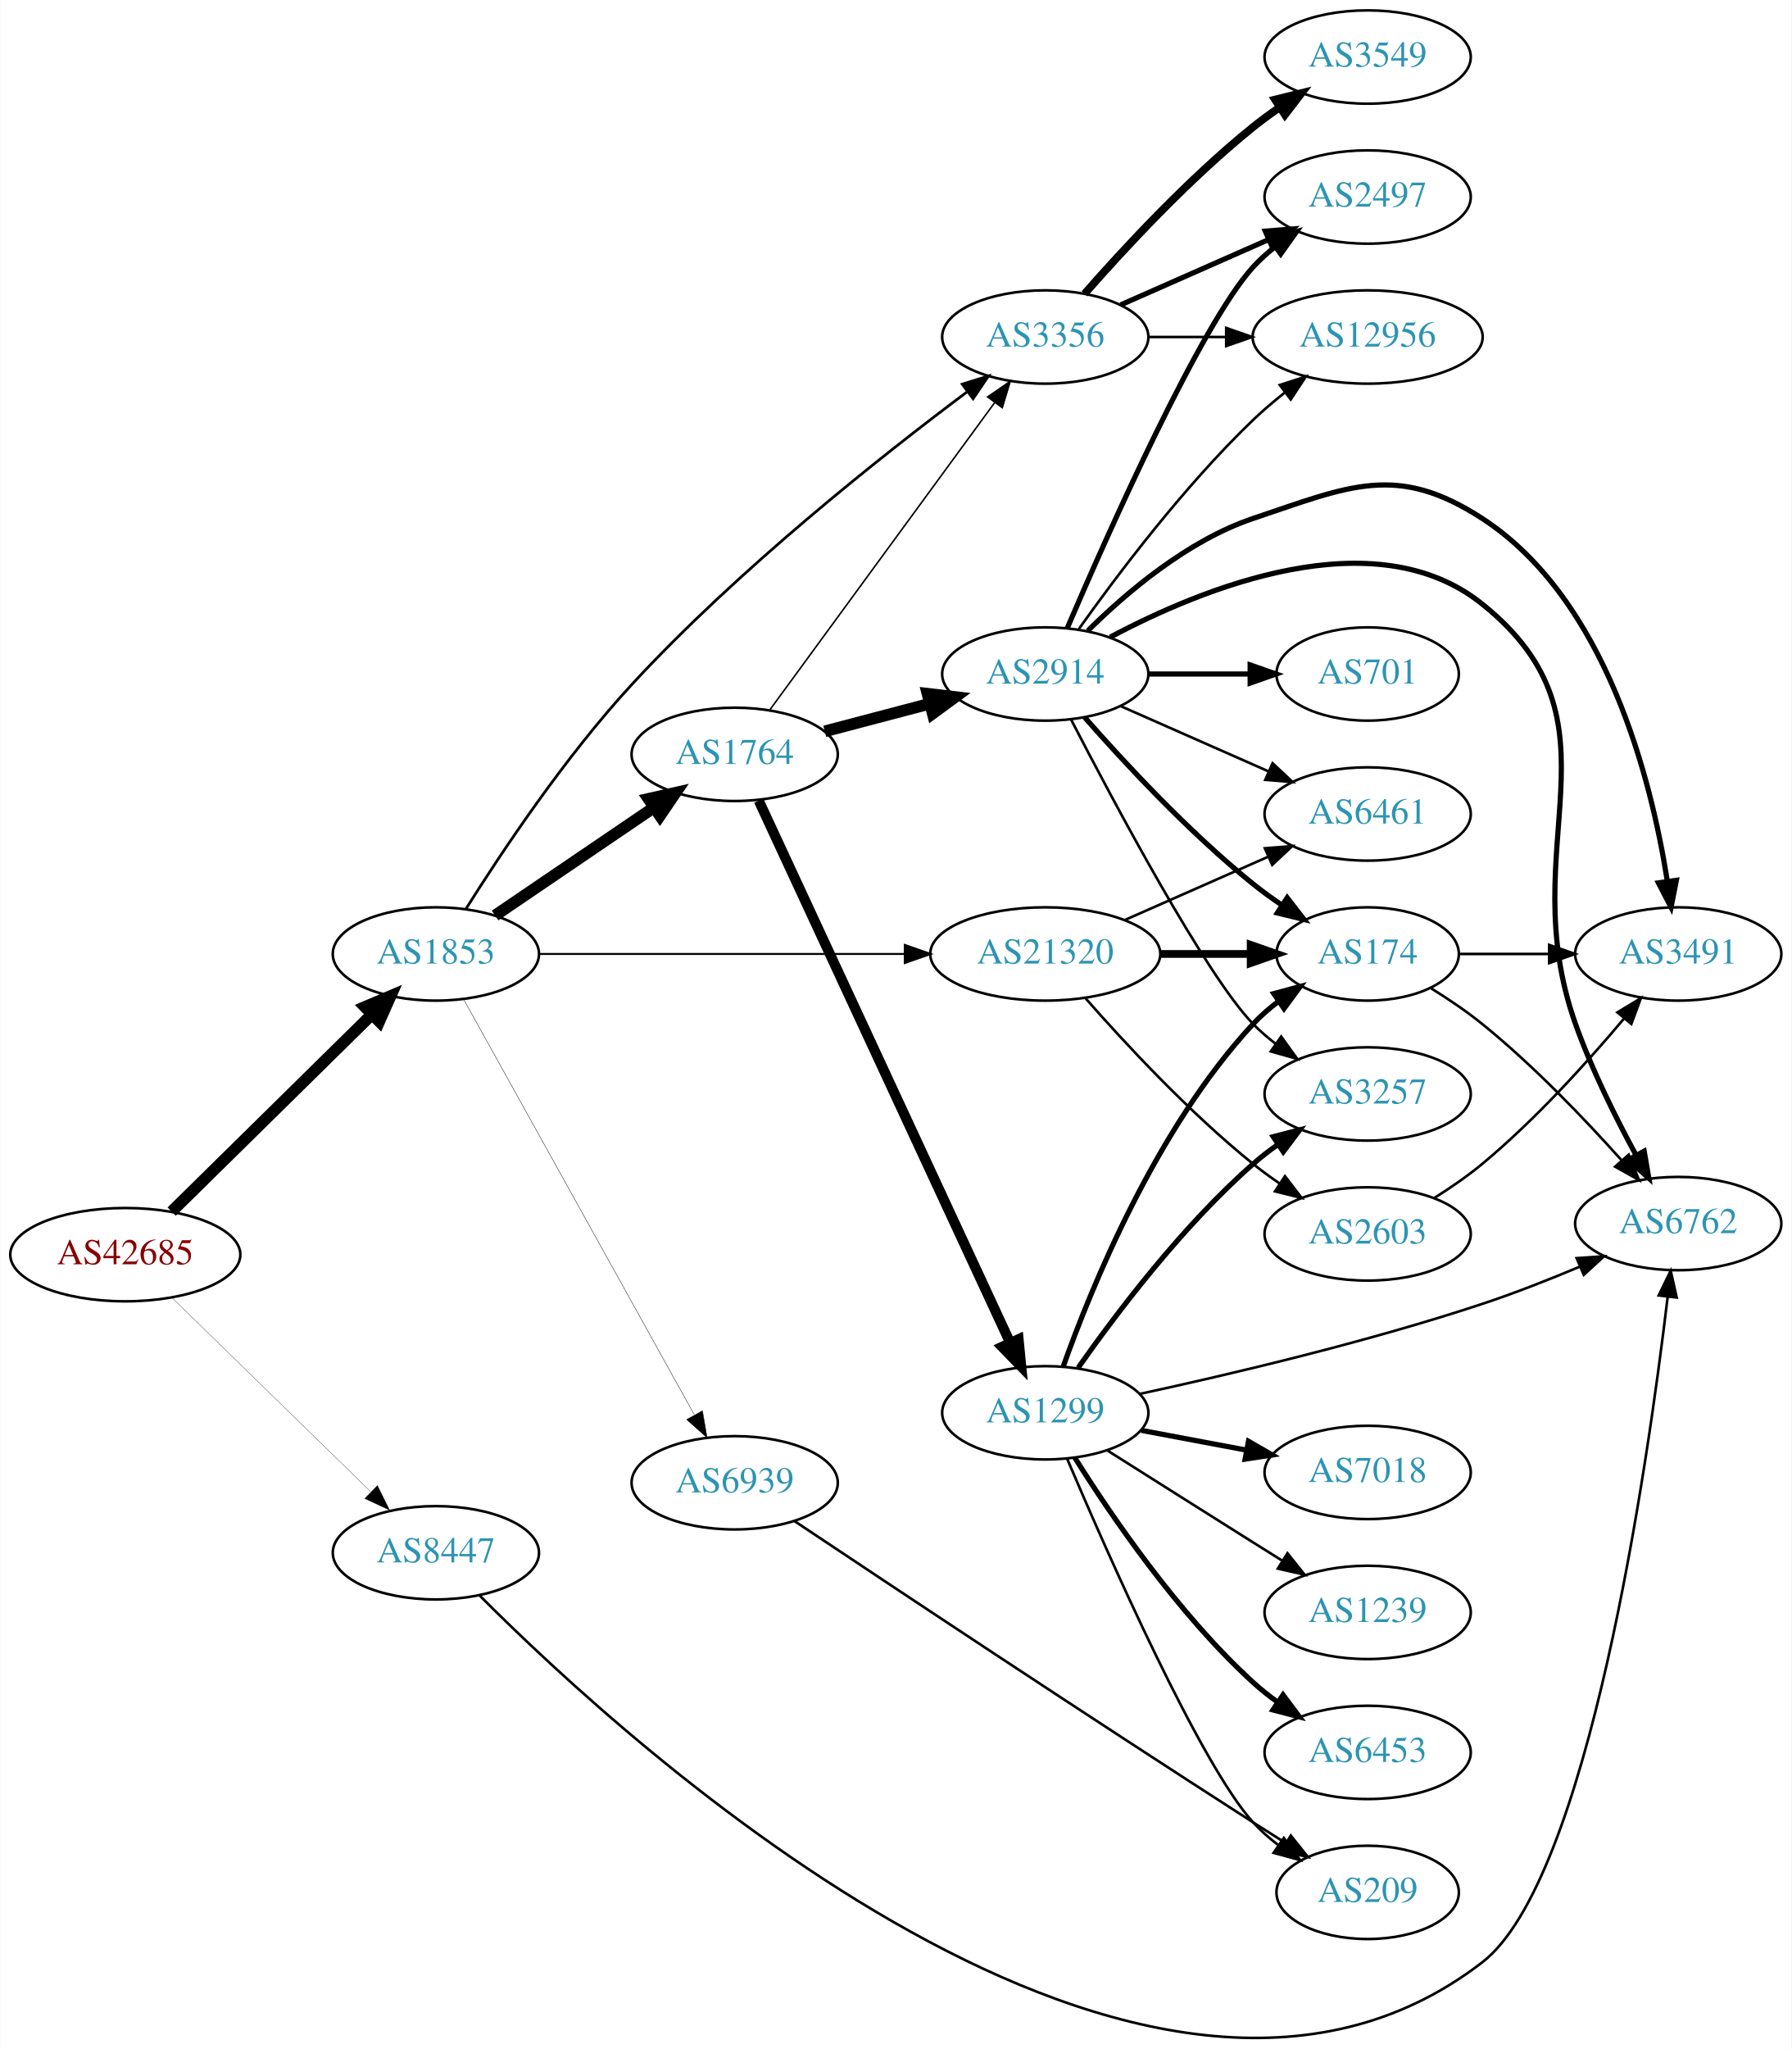
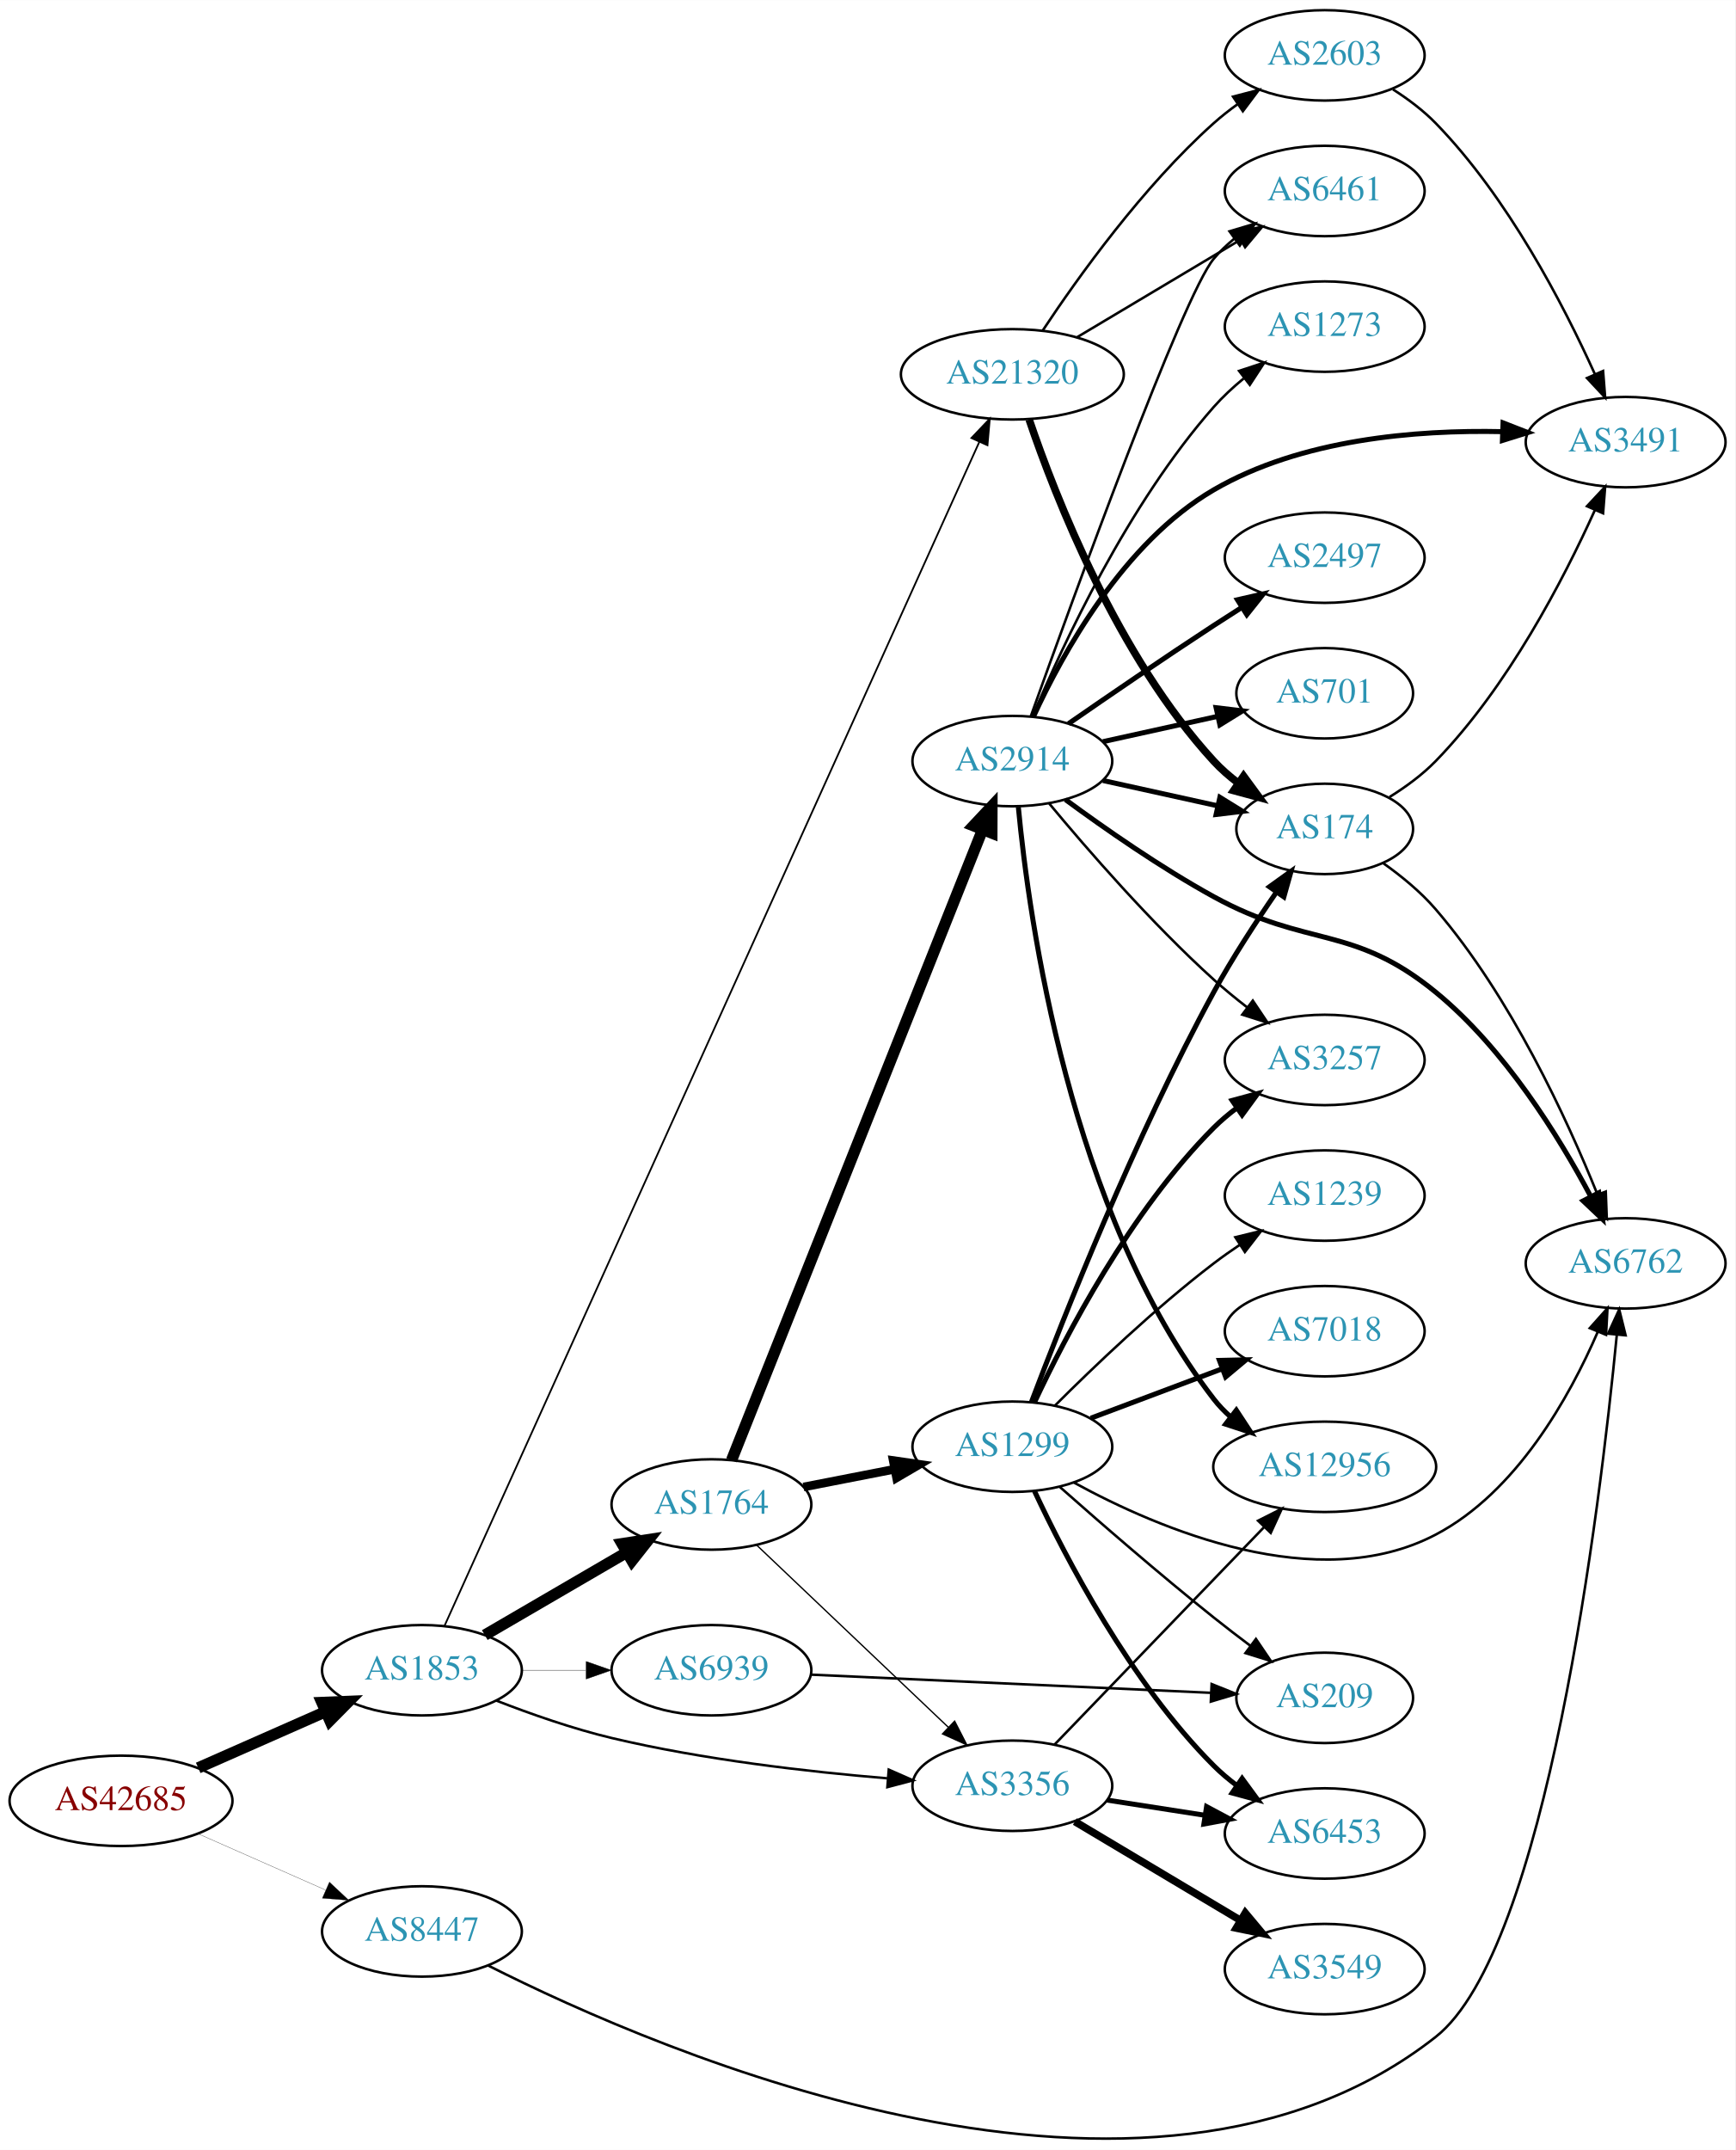
- <svg xmlns="http://www.w3.org/2000/svg" xmlns:xlink="http://www.w3.org/1999/xlink" width="691pt" height="790pt" viewBox="0.00 0.00 691.06 790.42">
-   <g id="graph0" class="graph" transform="scale(1 1) rotate(0) translate(4 786.42)">
-     <polygon fill="white" stroke="none" points="-4,4 -4,-786.42 687.055,-786.42 687.055,4 -4,4" />
+ <svg xmlns="http://www.w3.org/2000/svg" xmlns:xlink="http://www.w3.org/1999/xlink" width="691pt" height="856pt" viewBox="0.00 0.00 691.06 855.98">
+   <g id="graph0" class="graph" transform="scale(1 1) rotate(0) translate(4 851.978)">
+     <polygon fill="white" stroke="none" points="-4,4 -4,-851.978 687.055,-851.978 687.055,4 -4,4" />
    <g id="node1" class="node">
      <g id="a_node1">
        <a xlink:href="/asn/42685" xlink:title="AS42685 ~ Bundeskanzleramt [AT]">
-           <ellipse fill="#ffffff" stroke="black" cx="44.196" cy="-302.42" rx="44.393" ry="18" />
-           <text text-anchor="middle" x="44.196" y="-298.72" font-family="Times,serif" font-size="14.00" fill="#880000">AS42685</text>
+           <ellipse fill="#ffffff" stroke="black" cx="44.196" cy="-134.978" rx="44.393" ry="18" />
+           <text text-anchor="middle" x="44.196" y="-131.278" font-family="Times,serif" font-size="14.00" fill="#880000">AS42685</text>
        </a>
      </g>
    </g>
    <g id="node2" class="node">
      <g id="a_node2">
        <a xlink:href="/asn/1853" xlink:title="AS1853 ~ ACOnet Backbone [AT]">
-           <ellipse fill="#ffffff" stroke="black" cx="164.039" cy="-418.42" rx="39.794" ry="18" />
-           <text text-anchor="middle" x="164.039" y="-414.72" font-family="Times,serif" font-size="14.00" fill="#2c94b3">AS1853</text>
+           <ellipse fill="#ffffff" stroke="black" cx="164.039" cy="-186.978" rx="39.794" ry="18" />
+           <text text-anchor="middle" x="164.039" y="-183.278" font-family="Times,serif" font-size="14.00" fill="#2c94b3">AS1853</text>
        </a>
      </g>
    </g>
    <g id="edge1" class="edge">
-       <path fill="none" stroke="black" stroke-width="4.5" d="M62.08,-319.04C82.321,-338.964 116.372,-372.483 139.266,-395.019" />
-       <polygon fill="black" stroke="black" stroke-width="4.5" points="136.677,-397.995 146.566,-402.204 142.202,-392.383 136.677,-397.995" />
+       <path fill="none" stroke="black" stroke-width="4.5" d="M74.933,-148.1C90.322,-154.891 109.265,-163.25 125.637,-170.475" />
+       <polygon fill="black" stroke="black" stroke-width="4.5" points="124.196,-174.142 134.934,-174.577 127.375,-166.937 124.196,-174.142" />
    </g>
    <g id="node3" class="node">
      <g id="a_node3">
        <a xlink:href="/asn/8447" xlink:title="AS8447 ~ A1 Telekom Austria AG [AT]">
-           <ellipse fill="#ffffff" stroke="black" cx="164.039" cy="-187.42" rx="39.794" ry="18" />
-           <text text-anchor="middle" x="164.039" y="-183.72" font-family="Times,serif" font-size="14.00" fill="#2c94b3">AS8447</text>
+           <ellipse fill="#ffffff" stroke="black" cx="164.039" cy="-82.978" rx="39.794" ry="18" />
+           <text text-anchor="middle" x="164.039" y="-79.278" font-family="Times,serif" font-size="14.00" fill="#2c94b3">AS8447</text>
        </a>
      </g>
    </g>
    <g id="edge2" class="edge">
-       <path fill="none" stroke="black" stroke-width="0.105" d="M62.08,-285.943C82.207,-266.302 115.988,-233.335 138.877,-210.999" />
-       <polygon fill="black" stroke="black" stroke-width="0.105" points="141.474,-213.355 146.186,-203.866 136.585,-208.345 141.474,-213.355" />
+       <path fill="none" stroke="black" stroke-width="0.1" d="M74.933,-121.857C90.322,-115.066 109.265,-106.707 125.637,-99.482" />
+       <polygon fill="black" stroke="black" stroke-width="0.1" points="127.198,-102.619 134.934,-95.38 124.372,-96.215 127.198,-102.619" />
    </g>
    <g id="node4" class="node">
      <g id="a_node4">
        <a xlink:href="/asn/1764" xlink:title="AS1764 ~ NEXTLAYER-AS [AT]">
-           <ellipse fill="#ffffff" stroke="black" cx="279.332" cy="-495.42" rx="39.794" ry="18" />
-           <text text-anchor="middle" x="279.332" y="-491.72" font-family="Times,serif" font-size="14.00" fill="#2c94b3">AS1764</text>
+           <ellipse fill="#ffffff" stroke="black" cx="279.332" cy="-252.978" rx="39.794" ry="18" />
+           <text text-anchor="middle" x="279.332" y="-249.278" font-family="Times,serif" font-size="14.00" fill="#2c94b3">AS1764</text>
        </a>
      </g>
    </g>
    <g id="edge3" class="edge">
-       <path fill="none" stroke="black" stroke-width="4.5" d="M186.883,-433.266C204.28,-445.09 228.827,-461.774 248.11,-474.879" />
-       <polygon fill="black" stroke="black" stroke-width="4.5" points="246.071,-478.254 256.555,-480.619 250.497,-471.741 246.071,-478.254" />
+       <path fill="none" stroke="black" stroke-width="4.5" d="M189.065,-200.975C205.437,-210.513 227.325,-223.264 245.329,-233.752" />
+       <polygon fill="black" stroke="black" stroke-width="4.5" points="243.717,-237.37 254.34,-239.002 247.681,-230.566 243.717,-237.37" />
    </g>
    <g id="node5" class="node">
      <g id="a_node5">
-         <a xlink:href="/asn/21320" xlink:title="AS21320 ~ GEANT Vereniging [EU]">
-           <ellipse fill="#ffffff" stroke="black" cx="399.174" cy="-418.42" rx="44.393" ry="18" />
-           <text text-anchor="middle" x="399.174" y="-414.72" font-family="Times,serif" font-size="14.00" fill="#2c94b3">AS21320</text>
+         <a xlink:href="/asn/3356" xlink:title="AS3356 ~ Level 3 Parent, LLC [US]">
+           <ellipse fill="#ffffff" stroke="black" cx="399.174" cy="-140.978" rx="39.794" ry="18" />
+           <text text-anchor="middle" x="399.174" y="-137.278" font-family="Times,serif" font-size="14.00" fill="#2c94b3">AS3356</text>
        </a>
      </g>
    </g>
    <g id="edge4" class="edge">
-       <path fill="none" stroke="black" stroke-width="0.75" d="M203.798,-418.42C242.396,-418.42 301.94,-418.42 344.955,-418.42" />
-       <polygon fill="black" stroke="black" stroke-width="0.75" points="344.962,-421.92 354.962,-418.42 344.962,-414.92 344.962,-421.92" />
+       <path fill="none" stroke="black" stroke-width="0.984" d="M193.64,-174.9C207.347,-169.563 224.132,-163.673 239.685,-159.978 275.9,-151.377 317.742,-146.571 349.337,-143.946" />
+       <polygon fill="black" stroke="black" stroke-width="0.984" points="349.941,-147.409 359.636,-143.137 349.393,-140.431 349.941,-147.409" />
    </g>
    <g id="node6" class="node">
      <g id="a_node6">
-         <a xlink:href="/asn/3356" xlink:title="AS3356 ~ Level 3 Parent, LLC [US]">
-           <ellipse fill="#ffffff" stroke="black" cx="399.174" cy="-656.42" rx="39.794" ry="18" />
-           <text text-anchor="middle" x="399.174" y="-652.72" font-family="Times,serif" font-size="14.00" fill="#2c94b3">AS3356</text>
+         <a xlink:href="/asn/21320" xlink:title="AS21320 ~ GEANT Vereniging [EU]">
+           <ellipse fill="#ffffff" stroke="black" cx="399.174" cy="-702.978" rx="44.393" ry="18" />
+           <text text-anchor="middle" x="399.174" y="-699.278" font-family="Times,serif" font-size="14.00" fill="#2c94b3">AS21320</text>
        </a>
      </g>
    </g>
    <g id="edge5" class="edge">
-       <path fill="none" stroke="black" stroke-width="1.05" d="M175.733,-435.969C189.255,-457.477 213.898,-494.502 239.685,-522.42 280.531,-566.641 335.565,-610.215 368.872,-635.152" />
-       <polygon fill="black" stroke="black" stroke-width="1.05" points="367.14,-638.226 377.255,-641.378 371.314,-632.606 367.14,-638.226" />
+       <path fill="none" stroke="black" stroke-width="0.703" d="M173.064,-204.74C207.673,-281.341 344.29,-583.717 386.01,-676.055" />
+       <polygon fill="black" stroke="black" stroke-width="0.703" points="382.876,-677.619 390.183,-685.291 389.255,-674.737 382.876,-677.619" />
    </g>
    <g id="node7" class="node">
      <g id="a_node7">
        <a xlink:href="/asn/6939" xlink:title="AS6939 ~ Hurricane Electric LLC [US]">
-           <ellipse fill="#ffffff" stroke="black" cx="279.332" cy="-214.42" rx="39.794" ry="18" />
-           <text text-anchor="middle" x="279.332" y="-210.72" font-family="Times,serif" font-size="14.00" fill="#2c94b3">AS6939</text>
+           <ellipse fill="#ffffff" stroke="black" cx="279.332" cy="-186.978" rx="39.794" ry="18" />
+           <text text-anchor="middle" x="279.332" y="-183.278" font-family="Times,serif" font-size="14.00" fill="#2c94b3">AS6939</text>
        </a>
      </g>
    </g>
    <g id="edge6" class="edge">
-       <path fill="none" stroke="black" stroke-width="0.15" d="M174.698,-401.027C194.597,-365.195 240.261,-282.972 263.765,-240.649" />
-       <polygon fill="black" stroke="black" stroke-width="0.15" points="266.901,-242.21 268.697,-231.769 260.782,-238.812 266.901,-242.21" />
+       <path fill="none" stroke="black" stroke-width="0.141" d="M203.711,-186.978C211.914,-186.978 220.678,-186.978 229.21,-186.978" />
+       <polygon fill="black" stroke="black" stroke-width="0.141" points="229.449,-190.479 239.449,-186.978 229.449,-183.479 229.449,-190.479" />
+     </g>
+     <g id="node14" class="node">
+       <g id="a_node14">
+         <a xlink:href="/asn/6762" xlink:title="AS6762 ~ TELECOM ITALIA SPARKLE S.p.A. [IT]">
+           <ellipse fill="#ffffff" stroke="black" cx="643.409" cy="-348.978" rx="39.794" ry="18" />
+           <text text-anchor="middle" x="643.409" y="-345.278" font-family="Times,serif" font-size="14.00" fill="#2c94b3">AS6762</text>
+         </a>
+       </g>
+     </g>
+     <g id="edge33" class="edge">
+       <path fill="none" stroke="black" d="M190.332,-69.443C259.272,-34.603 452.977,49.311 567.762,-40.978 611.89,-75.689 633.1,-250.798 639.888,-320.396" />
+       <polygon fill="black" stroke="black" points="636.43,-320.996 640.855,-330.622 643.398,-320.337 636.43,-320.996" />
+     </g>
+     <g id="edge9" class="edge">
+       <path fill="none" stroke="black" stroke-width="0.529" d="M297.467,-236.693C317.54,-217.615 350.943,-185.868 373.732,-164.209" />
+       <polygon fill="black" stroke="black" stroke-width="0.529" points="376.181,-166.71 381.018,-157.284 371.358,-161.636 376.181,-166.71" />
+     </g>
+     <g id="node8" class="node">
+       <g id="a_node8">
+         <a xlink:href="/asn/1299" xlink:title="AS1299 ~ Telia Carrier [EU]">
+           <ellipse fill="#ffffff" stroke="black" cx="399.174" cy="-275.978" rx="39.794" ry="18" />
+           <text text-anchor="middle" x="399.174" y="-272.278" font-family="Times,serif" font-size="14.00" fill="#2c94b3">AS1299</text>
+         </a>
+       </g>
+     </g>
+     <g id="edge7" class="edge">
+       <path fill="none" stroke="black" stroke-width="3.441" d="M316.008,-259.942C327.44,-262.173 340.261,-264.675 352.315,-267.028" />
+       <polygon fill="black" stroke="black" stroke-width="3.441" points="351.727,-270.479 362.212,-268.96 353.068,-263.609 351.727,-270.479" />
+     </g>
+     <g id="node9" class="node">
+       <g id="a_node9">
+         <a xlink:href="/asn/2914" xlink:title="AS2914 ~ NTT America, Inc. [US]">
+           <ellipse fill="#ffffff" stroke="black" cx="399.174" cy="-548.978" rx="39.794" ry="18" />
+           <text text-anchor="middle" x="399.174" y="-545.278" font-family="Times,serif" font-size="14.00" fill="#2c94b3">AS2914</text>
+         </a>
+       </g>
+     </g>
+     <g id="edge8" class="edge">
+       <path fill="none" stroke="black" stroke-width="4.5" d="M287.35,-270.608C307.117,-320.258 363.359,-461.528 387.237,-521.507" />
+       <polygon fill="black" stroke="black" stroke-width="4.5" points="383.686,-523.233 391.043,-531.067 391.003,-520.32 383.686,-523.233" />
+     </g>
+     <g id="node12" class="node">
+       <g id="a_node12">
+         <a xlink:href="/asn/6453" xlink:title="AS6453 ~ TATA COMMUNICATIONS (AMERICA) INC [US]">
+           <ellipse fill="#ffffff" stroke="black" cx="523.566" cy="-121.978" rx="39.794" ry="18" />
+           <text text-anchor="middle" x="523.566" y="-118.278" font-family="Times,serif" font-size="14.00" fill="#2c94b3">AS6453</text>
+         </a>
+       </g>
+     </g>
+     <g id="edge31" class="edge">
+       <path fill="none" stroke="black" stroke-width="2" d="M436.896,-135.278C449.119,-133.38 462.902,-131.241 475.782,-129.241" />
+       <polygon fill="black" stroke="black" stroke-width="2" points="476.526,-132.668 485.871,-127.675 475.452,-125.751 476.526,-132.668" />
+     </g>
+     <g id="node21" class="node">
+       <g id="a_node21">
+         <a xlink:href="/asn/12956" xlink:title="AS12956 ~ TELXIUS [ES]">
+           <ellipse fill="#ffffff" stroke="black" cx="523.566" cy="-267.978" rx="44.393" ry="18" />
+           <text text-anchor="middle" x="523.566" y="-264.278" font-family="Times,serif" font-size="14.00" fill="#2c94b3">AS12956</text>
+         </a>
+       </g>
+     </g>
+     <g id="edge30" class="edge">
+       <path fill="none" stroke="black" d="M415.924,-157.321C437.105,-179.3 474.925,-218.544 499.366,-243.905" />
+       <polygon fill="black" stroke="black" points="497.029,-246.523 506.488,-251.295 502.069,-241.666 497.029,-246.523" />
+     </g>
+     <g id="node24" class="node">
+       <g id="a_node24">
+         <a xlink:href="/asn/3549" xlink:title="AS3549 ~ Level 3 Parent, LLC [US]">
+           <ellipse fill="#ffffff" stroke="black" cx="523.566" cy="-67.978" rx="39.794" ry="18" />
+           <text text-anchor="middle" x="523.566" y="-64.278" font-family="Times,serif" font-size="14.00" fill="#2c94b3">AS3549</text>
+         </a>
+       </g>
+     </g>
+     <g id="edge29" class="edge">
+       <path fill="none" stroke="black" stroke-width="3" d="M424.063,-126.73C442.849,-115.525 469.22,-99.797 489.949,-87.433" />
+       <polygon fill="black" stroke="black" stroke-width="3" points="491.942,-90.319 498.738,-82.191 488.356,-84.308 491.942,-90.319" />
+     </g>
+     <g id="node10" class="node">
+       <g id="a_node10">
+         <a xlink:href="/asn/174" xlink:title="AS174 ~ Cogent Communications [US]">
+           <ellipse fill="#ffffff" stroke="black" cx="523.566" cy="-521.978" rx="35.194" ry="18" />
+           <text text-anchor="middle" x="523.566" y="-518.278" font-family="Times,serif" font-size="14.00" fill="#2c94b3">AS174</text>
+         </a>
+       </g>
+     </g>
+     <g id="edge28" class="edge">
+       <path fill="none" stroke="black" stroke-width="3" d="M405.871,-684.96C416.333,-654.133 441.11,-590.581 479.37,-548.978 482.266,-545.829 485.61,-542.907 489.129,-540.237" />
+       <polygon fill="black" stroke="black" stroke-width="3" points="491.261,-543.019 497.531,-534.479 487.303,-537.245 491.261,-543.019" />
+     </g>
+     <g id="node18" class="node">
+       <g id="a_node18">
+         <a xlink:href="/asn/6461" xlink:title="AS6461 ~ Zayo Bandwidth [US]">
+           <ellipse fill="#ffffff" stroke="black" cx="523.566" cy="-775.978" rx="39.794" ry="18" />
+           <text text-anchor="middle" x="523.566" y="-772.278" font-family="Times,serif" font-size="14.00" fill="#2c94b3">AS6461</text>
+         </a>
+       </g>
+     </g>
+     <g id="edge26" class="edge">
+       <path fill="none" stroke="black" d="M424.942,-717.751C443.683,-728.929 469.59,-744.381 490.006,-756.558" />
+       <polygon fill="black" stroke="black" points="488.287,-759.608 498.668,-761.725 491.873,-753.596 488.287,-759.608" />
+     </g>
+     <g id="node23" class="node">
+       <g id="a_node23">
+         <a xlink:href="/asn/2603" xlink:title="AS2603 ~ NORDUnet [NO]">
+           <ellipse fill="#ffffff" stroke="black" cx="523.566" cy="-829.978" rx="39.794" ry="18" />
+           <text text-anchor="middle" x="523.566" y="-826.278" font-family="Times,serif" font-size="14.00" fill="#2c94b3">AS2603</text>
+         </a>
+       </g>
+     </g>
+     <g id="edge27" class="edge">
+       <path fill="none" stroke="black" d="M411.234,-720.38C425.292,-741.593 451.146,-777.73 479.37,-802.978 482.326,-805.623 485.572,-808.169 488.915,-810.57" />
+       <polygon fill="black" stroke="black" points="487.065,-813.544 497.318,-816.215 490.969,-807.734 487.065,-813.544" />
+     </g>
+     <g id="node16" class="node">
+       <g id="a_node16">
+         <a xlink:href="/asn/209" xlink:title="AS209 ~ CenturyLink Communications, LLC [US]">
+           <ellipse fill="#ffffff" stroke="black" cx="523.566" cy="-175.978" rx="35.194" ry="18" />
+           <text text-anchor="middle" x="523.566" y="-172.278" font-family="Times,serif" font-size="14.00" fill="#2c94b3">AS209</text>
+         </a>
+       </g>
+     </g>
+     <g id="edge34" class="edge">
+       <path fill="none" stroke="black" d="M318.982,-185.223C362.354,-183.254 432.596,-180.064 478.181,-177.994" />
+       <polygon fill="black" stroke="black" points="478.53,-181.482 488.361,-177.532 478.212,-174.489 478.53,-181.482" />
+     </g>
+     <g id="edge10" class="edge">
+       <path fill="none" stroke="black" stroke-width="2" d="M406.731,-293.678C419.2,-326.641 447.909,-399.319 479.37,-456.978 486.766,-470.532 496.136,-484.898 504.258,-496.669" />
+       <polygon fill="black" stroke="black" stroke-width="2" points="501.566,-498.927 510.172,-505.107 507.299,-494.909 501.566,-498.927" />
+     </g>
+     <g id="node11" class="node">
+       <g id="a_node11">
+         <a xlink:href="/asn/1239" xlink:title="AS1239 ~ Sprint [US]">
+           <ellipse fill="#ffffff" stroke="black" cx="523.566" cy="-375.978" rx="39.794" ry="18" />
+           <text text-anchor="middle" x="523.566" y="-372.278" font-family="Times,serif" font-size="14.00" fill="#2c94b3">AS1239</text>
+         </a>
+       </g>
+     </g>
+     <g id="edge11" class="edge">
+       <path fill="none" stroke="black" d="M416.073,-292.298C431.53,-307.75 456.029,-331.172 479.37,-348.978 482.693,-351.513 486.26,-354.032 489.869,-356.454" />
+       <polygon fill="black" stroke="black" points="487.973,-359.396 498.269,-361.894 491.778,-353.52 487.973,-359.396" />
+     </g>
+     <g id="edge12" class="edge">
+       <path fill="none" stroke="black" stroke-width="2" d="M408.025,-258.232C420.305,-231.961 446.131,-182.252 479.37,-148.978 482.173,-146.173 485.319,-143.521 488.603,-141.057" />
+       <polygon fill="black" stroke="black" stroke-width="2" points="490.672,-143.881 496.93,-135.332 486.707,-138.113 490.672,-143.881" />
+     </g>
+     <g id="node13" class="node">
+       <g id="a_node13">
+         <a xlink:href="/asn/3257" xlink:title="AS3257 ~ GTT [DE]">
+           <ellipse fill="#ffffff" stroke="black" cx="523.566" cy="-429.978" rx="39.794" ry="18" />
+           <text text-anchor="middle" x="523.566" y="-426.278" font-family="Times,serif" font-size="14.00" fill="#2c94b3">AS3257</text>
+         </a>
+       </g>
+     </g>
+     <g id="edge13" class="edge">
+       <path fill="none" stroke="black" stroke-width="2" d="M408.025,-293.725C420.305,-319.996 446.131,-369.705 479.37,-402.978 482.173,-405.784 485.319,-408.436 488.603,-410.9" />
+       <polygon fill="black" stroke="black" stroke-width="2" points="486.707,-413.844 496.93,-416.625 490.672,-408.076 486.707,-413.844" />
+     </g>
+     <g id="edge14" class="edge">
+       <path fill="none" stroke="black" d="M423.75,-261.677C457.483,-243.225 520.645,-216.268 567.762,-240.978 599.98,-257.875 621.041,-295.684 632.333,-321.761" />
+       <polygon fill="black" stroke="black" points="629.14,-323.2 636.185,-331.113 635.612,-320.533 629.14,-323.2" />
    </g>
    <g id="node15" class="node">
      <g id="a_node15">
-         <a xlink:href="/asn/6762" xlink:title="AS6762 ~ TELECOM ITALIA SPARKLE S.p.A. [IT]">
-           <ellipse fill="#ffffff" stroke="black" cx="643.409" cy="-314.42" rx="39.794" ry="18" />
-           <text text-anchor="middle" x="643.409" y="-310.72" font-family="Times,serif" font-size="14.00" fill="#2c94b3">AS6762</text>
-         </a>
-       </g>
-     </g>
-     <g id="edge32" class="edge">
-       <path fill="none" stroke="black" d="M180.85,-171.002C238.166,-113.449 438.445,70.389 567.762,-29.42 608.707,-61.021 631.546,-220.563 639.333,-286.175" />
-       <polygon fill="black" stroke="black" points="635.869,-286.689 640.494,-296.221 642.823,-285.886 635.869,-286.689" />
-     </g>
-     <g id="edge8" class="edge">
-       <path fill="none" stroke="black" stroke-width="0.6" d="M292.943,-512.649C313.764,-541.095 355.426,-598.016 379.615,-631.063" />
-       <polygon fill="black" stroke="black" stroke-width="0.6" points="376.923,-633.311 385.654,-639.314 382.572,-629.177 376.923,-633.311" />
-     </g>
-     <g id="node8" class="node">
-       <g id="a_node8">
-         <a xlink:href="/asn/2914" xlink:title="AS2914 ~ NTT America, Inc. [US]">
-           <ellipse fill="#ffffff" stroke="black" cx="399.174" cy="-526.42" rx="39.794" ry="18" />
-           <text text-anchor="middle" x="399.174" y="-522.72" font-family="Times,serif" font-size="14.00" fill="#2c94b3">AS2914</text>
-         </a>
-       </g>
-     </g>
-     <g id="edge7" class="edge">
-       <path fill="none" stroke="black" stroke-width="4.5" d="M314.101,-504.303C326.674,-507.611 341.129,-511.413 354.468,-514.922" />
-       <polygon fill="black" stroke="black" stroke-width="4.5" points="353.728,-518.799 364.4,-517.535 355.731,-511.183 353.728,-518.799" />
-     </g>
-     <g id="node9" class="node">
-       <g id="a_node9">
-         <a xlink:href="/asn/1299" xlink:title="AS1299 ~ Telia Carrier [EU]">
-           <ellipse fill="#ffffff" stroke="black" cx="399.174" cy="-241.42" rx="39.794" ry="18" />
-           <text text-anchor="middle" x="399.174" y="-237.72" font-family="Times,serif" font-size="14.00" fill="#2c94b3">AS1299</text>
-         </a>
-       </g>
-     </g>
-     <g id="edge9" class="edge">
-       <path fill="none" stroke="black" stroke-width="3.9" d="M288.618,-477.559C308.945,-433.746 361.378,-320.73 385.585,-268.556" />
-       <polygon fill="black" stroke="black" stroke-width="3.9" points="388.863,-269.805 389.897,-259.261 382.513,-266.859 388.863,-269.805" />
-     </g>
-     <g id="node11" class="node">
-       <g id="a_node11">
-         <a xlink:href="/asn/174" xlink:title="AS174 ~ Cogent Communications [US]">
-           <ellipse fill="#ffffff" stroke="black" cx="523.566" cy="-418.42" rx="35.194" ry="18" />
-           <text text-anchor="middle" x="523.566" y="-414.72" font-family="Times,serif" font-size="14.00" fill="#2c94b3">AS174</text>
-         </a>
-       </g>
+         <a xlink:href="/asn/7018" xlink:title="AS7018 ~ AT&amp;T Services, Inc. [US]">
+           <ellipse fill="#ffffff" stroke="black" cx="523.566" cy="-321.978" rx="39.794" ry="18" />
+           <text text-anchor="middle" x="523.566" y="-318.278" font-family="Times,serif" font-size="14.00" fill="#2c94b3">AS7018</text>
+         </a>
+       </g>
+     </g>
+     <g id="edge15" class="edge">
+       <path fill="none" stroke="black" stroke-width="2" d="M430.428,-287.349C446.169,-293.265 465.616,-300.574 482.581,-306.95" />
+       <polygon fill="black" stroke="black" stroke-width="2" points="481.644,-310.337 492.236,-310.579 484.107,-303.785 481.644,-310.337" />
+     </g>
+     <g id="edge16" class="edge">
+       <path fill="none" stroke="black" d="M418.106,-259.936C433.957,-245.911 457.84,-225.16 479.37,-207.978 484.043,-204.249 489.083,-200.382 494.012,-196.68" />
+       <polygon fill="black" stroke="black" points="496.179,-199.431 502.121,-190.66 492.006,-193.811 496.179,-199.431" />
+     </g>
+     <g id="edge17" class="edge">
+       <path fill="none" stroke="black" stroke-width="2" d="M435.247,-541.241C449.48,-538.101 466.035,-534.449 480.879,-531.175" />
+       <polygon fill="black" stroke="black" stroke-width="2" points="481.822,-534.551 490.833,-528.979 480.314,-527.715 481.822,-534.551" />
+     </g>
+     <g id="edge23" class="edge">
+       <path fill="none" stroke="black" d="M413.879,-532.049C429.007,-513.828 454.52,-484.44 479.37,-461.978 483.524,-458.224 488.104,-454.471 492.682,-450.926" />
+       <polygon fill="black" stroke="black" points="494.93,-453.615 500.827,-444.813 490.728,-448.016 494.93,-453.615" />
    </g>
    <g id="edge20" class="edge">
-       <path fill="none" stroke="black" stroke-width="3" d="M443.67,-418.42C454.927,-418.42 467.059,-418.42 478.353,-418.42" />
-       <polygon fill="black" stroke="black" stroke-width="3" points="478.44,-421.92 488.44,-418.42 478.44,-414.92 478.44,-421.92" />
-     </g>
-     <g id="node13" class="node">
-       <g id="a_node13">
-         <a xlink:href="/asn/6461" xlink:title="AS6461 ~ Zayo Bandwidth [US]">
-           <ellipse fill="#ffffff" stroke="black" cx="523.566" cy="-472.42" rx="39.794" ry="18" />
-           <text text-anchor="middle" x="523.566" y="-468.72" font-family="Times,serif" font-size="14.00" fill="#2c94b3">AS6461</text>
+       <path fill="none" stroke="black" stroke-width="2" d="M420.325,-533.639C435.933,-522.158 458.366,-506.514 479.37,-494.978 516.852,-474.394 534.674,-484.066 567.762,-456.978 595.165,-434.545 616.802,-399.559 629.578,-375.521" />
+       <polygon fill="black" stroke="black" stroke-width="2" points="632.715,-377.074 634.19,-366.583 626.494,-373.865 632.715,-377.074" />
+     </g>
+     <g id="node17" class="node">
+       <g id="a_node17">
+         <a xlink:href="/asn/3491" xlink:title="AS3491 ~ PCCW Global, Inc. [US]">
+           <ellipse fill="#ffffff" stroke="black" cx="643.409" cy="-675.978" rx="39.794" ry="18" />
+           <text text-anchor="middle" x="643.409" y="-672.278" font-family="Times,serif" font-size="14.00" fill="#2c94b3">AS3491</text>
        </a>
      </g>
    </g>
    <g id="edge18" class="edge">
-       <path fill="none" stroke="black" d="M429.802,-431.492C446.396,-438.813 467.256,-448.016 484.989,-455.84" />
-       <polygon fill="black" stroke="black" points="483.911,-459.19 494.473,-460.025 486.736,-452.786 483.911,-459.19" />
-     </g>
-     <g id="node18" class="node">
-       <g id="a_node18">
-         <a xlink:href="/asn/2603" xlink:title="AS2603 ~ NORDUnet [NO]">
-           <ellipse fill="#ffffff" stroke="black" cx="523.566" cy="-310.42" rx="39.794" ry="18" />
-           <text text-anchor="middle" x="523.566" y="-306.72" font-family="Times,serif" font-size="14.00" fill="#2c94b3">AS2603</text>
-         </a>
-       </g>
+       <path fill="none" stroke="black" stroke-width="2" d="M407.596,-566.731C419.012,-591.584 443.399,-636.045 479.37,-656.978 514.079,-677.177 559.98,-680.896 594.233,-680.157" />
+       <polygon fill="black" stroke="black" stroke-width="2" points="594.593,-683.647 604.464,-679.798 594.347,-676.651 594.593,-683.647" />
    </g>
    <g id="edge19" class="edge">
-       <path fill="none" stroke="black" d="M414.607,-401.436C429.738,-384.191 454.702,-357.272 479.37,-337.42 482.626,-334.8 486.151,-332.227 489.735,-329.774" />
-       <polygon fill="black" stroke="black" points="491.654,-332.701 498.108,-324.299 487.823,-326.842 491.654,-332.701" />
-     </g>
-     <g id="node10" class="node">
-       <g id="a_node10">
-         <a xlink:href="/asn/2497" xlink:title="AS2497 ~ Internet Initiative Japan Inc. [JP]">
-           <ellipse fill="#ffffff" stroke="black" cx="523.566" cy="-710.42" rx="39.794" ry="18" />
-           <text text-anchor="middle" x="523.566" y="-706.72" font-family="Times,serif" font-size="14.00" fill="#2c94b3">AS2497</text>
-         </a>
-       </g>
-     </g>
-     <g id="edge22" class="edge">
-       <path fill="none" stroke="black" stroke-width="2" d="M428.253,-668.808C445.201,-676.286 466.999,-685.903 485.368,-694.008" />
-       <polygon fill="black" stroke="black" stroke-width="2" points="484.056,-697.254 494.618,-698.089 486.881,-690.85 484.056,-697.254" />
-     </g>
-     <g id="node14" class="node">
-       <g id="a_node14">
-         <a xlink:href="/asn/12956" xlink:title="AS12956 ~ TELXIUS [ES]">
-           <ellipse fill="#ffffff" stroke="black" cx="523.566" cy="-656.42" rx="44.393" ry="18" />
-           <text text-anchor="middle" x="523.566" y="-652.72" font-family="Times,serif" font-size="14.00" fill="#2c94b3">AS12956</text>
-         </a>
-       </g>
-     </g>
-     <g id="edge23" class="edge">
-       <path fill="none" stroke="black" d="M438.9,-656.42C448.36,-656.42 458.652,-656.42 468.678,-656.42" />
-       <polygon fill="black" stroke="black" points="468.985,-659.92 478.985,-656.42 468.985,-652.92 468.985,-659.92" />
+       <path fill="none" stroke="black" d="M406.528,-566.858C423.068,-613.116 467.03,-734.166 479.37,-748.978 481.776,-751.866 484.574,-754.539 487.566,-756.989" />
+       <polygon fill="black" stroke="black" points="485.655,-759.927 495.81,-762.949 489.756,-754.254 485.655,-759.927" />
    </g>
    <g id="node19" class="node">
      <g id="a_node19">
-         <a xlink:href="/asn/3549" xlink:title="AS3549 ~ Level 3 Parent, LLC [US]">
-           <ellipse fill="#ffffff" stroke="black" cx="523.566" cy="-764.42" rx="39.794" ry="18" />
-           <text text-anchor="middle" x="523.566" y="-760.72" font-family="Times,serif" font-size="14.00" fill="#2c94b3">AS3549</text>
+         <a xlink:href="/asn/2497" xlink:title="AS2497 ~ Internet Initiative Japan Inc. [JP]">
+           <ellipse fill="#ffffff" stroke="black" cx="523.566" cy="-629.978" rx="39.794" ry="18" />
+           <text text-anchor="middle" x="523.566" y="-626.278" font-family="Times,serif" font-size="14.00" fill="#2c94b3">AS2497</text>
        </a>
      </g>
    </g>
    <g id="edge21" class="edge">
-       <path fill="none" stroke="black" stroke-width="3" d="M414.326,-673.083C429.428,-690.313 454.549,-717.444 479.37,-737.42 482.626,-740.04 486.151,-742.612 489.735,-745.066" />
-       <polygon fill="black" stroke="black" stroke-width="3" points="487.823,-747.997 498.108,-750.54 491.654,-742.138 487.823,-747.997" />
-     </g>
-     <g id="node23" class="node">
-       <g id="a_node23">
-         <a xlink:href="/asn/209" xlink:title="AS209 ~ CenturyLink Communications, LLC [US]">
-           <ellipse fill="#ffffff" stroke="black" cx="523.566" cy="-56.42" rx="35.194" ry="18" />
-           <text text-anchor="middle" x="523.566" y="-52.72" font-family="Times,serif" font-size="14.00" fill="#2c94b3">AS209</text>
-         </a>
-       </g>
-     </g>
-     <g id="edge33" class="edge">
-       <path fill="none" stroke="black" d="M302.311,-199.711C338.881,-175.294 414.606,-124.965 479.37,-83.42 483.436,-80.811 487.734,-78.087 491.979,-75.414" />
-       <polygon fill="black" stroke="black" points="493.914,-78.332 500.529,-70.056 490.196,-72.401 493.914,-78.332" />
-     </g>
-     <g id="edge10" class="edge">
-       <path fill="none" stroke="black" stroke-width="2" d="M407.625,-544.054C423.129,-580.209 459.101,-661.207 479.37,-683.42 481.904,-686.196 484.787,-688.795 487.833,-691.198" />
-       <polygon fill="black" stroke="black" stroke-width="2" points="485.968,-694.167 496.151,-697.092 490.015,-688.455 485.968,-694.167" />
-     </g>
-     <g id="edge11" class="edge">
-       <path fill="none" stroke="black" stroke-width="2" d="M414.326,-509.757C429.428,-492.526 454.549,-465.395 479.37,-445.42 482.875,-442.599 486.693,-439.833 490.561,-437.211" />
-       <polygon fill="black" stroke="black" stroke-width="2" points="492.519,-440.113 499.007,-431.738 488.712,-434.239 492.519,-440.113" />
-     </g>
-     <g id="node12" class="node">
-       <g id="a_node12">
-         <a xlink:href="/asn/3491" xlink:title="AS3491 ~ PCCW Global, Inc. [US]">
-           <ellipse fill="#ffffff" stroke="black" cx="643.409" cy="-418.42" rx="39.794" ry="18" />
-           <text text-anchor="middle" x="643.409" y="-414.72" font-family="Times,serif" font-size="14.00" fill="#2c94b3">AS3491</text>
-         </a>
-       </g>
-     </g>
-     <g id="edge12" class="edge">
-       <path fill="none" stroke="black" stroke-width="2" d="M415.594,-543.091C430.339,-557.704 454.026,-577.903 479.37,-586.42 516.609,-598.933 534.823,-607.828 567.762,-586.42 615.686,-555.272 633.089,-485.491 639.221,-446.37" />
-       <polygon fill="black" stroke="black" stroke-width="2" points="642.691,-446.83 640.638,-436.436 635.761,-445.842 642.691,-446.83" />
-     </g>
-     <g id="edge13" class="edge">
-       <path fill="none" stroke="black" d="M428.253,-514.031C445.201,-506.553 466.999,-496.936 485.368,-488.832" />
-       <polygon fill="black" stroke="black" points="486.881,-491.99 494.618,-484.751 484.056,-485.585 486.881,-491.99" />
-     </g>
-     <g id="edge14" class="edge">
-       <path fill="none" stroke="black" d="M412.151,-543.817C426.719,-564.321 452.685,-598.835 479.37,-624.42 483.147,-628.041 487.341,-631.611 491.589,-634.978" />
-       <polygon fill="black" stroke="black" points="489.648,-637.899 499.728,-641.164 493.884,-632.326 489.648,-637.899" />
-     </g>
-     <g id="edge15" class="edge">
-       <path fill="none" stroke="black" stroke-width="2" d="M424.185,-540.608C459.606,-559.479 526.154,-586.797 567.762,-553.42 625.295,-507.268 579.032,-460.906 603.762,-391.42 609.974,-373.965 619.223,-355.374 627.115,-340.834" />
-       <polygon fill="black" stroke="black" stroke-width="2" points="630.271,-342.358 632.06,-331.916 624.149,-338.964 630.271,-342.358" />
-     </g>
-     <g id="node16" class="node">
-       <g id="a_node16">
-         <a xlink:href="/asn/701" xlink:title="AS701 ~ UUNET [US]">
-           <ellipse fill="#ffffff" stroke="black" cx="523.566" cy="-526.42" rx="35.194" ry="18" />
-           <text text-anchor="middle" x="523.566" y="-522.72" font-family="Times,serif" font-size="14.00" fill="#2c94b3">AS701</text>
-         </a>
-       </g>
-     </g>
-     <g id="edge16" class="edge">
-       <path fill="none" stroke="black" stroke-width="2" d="M438.9,-526.42C451.389,-526.42 465.328,-526.42 478.191,-526.42" />
-       <polygon fill="black" stroke="black" stroke-width="2" points="478.229,-529.92 488.229,-526.42 478.229,-522.92 478.229,-529.92" />
-     </g>
-     <g id="node17" class="node">
-       <g id="a_node17">
-         <a xlink:href="/asn/3257" xlink:title="AS3257 ~ GTT [DE]">
-           <ellipse fill="#ffffff" stroke="black" cx="523.566" cy="-364.42" rx="39.794" ry="18" />
-           <text text-anchor="middle" x="523.566" y="-360.72" font-family="Times,serif" font-size="14.00" fill="#2c94b3">AS3257</text>
-         </a>
-       </g>
-     </g>
-     <g id="edge17" class="edge">
-       <path fill="none" stroke="black" d="M409.139,-508.833C425.73,-476.709 461.186,-410.122 479.37,-391.42 481.99,-388.725 484.931,-386.181 488.014,-383.811" />
-       <polygon fill="black" stroke="black" points="490.189,-386.561 496.382,-377.965 486.18,-380.823 490.189,-386.561" />
-     </g>
-     <g id="edge24" class="edge">
-       <path fill="none" stroke="black" stroke-width="2" d="M406.161,-259.447C416.9,-289.641 441.875,-351.088 479.37,-391.42 482.283,-394.553 485.638,-397.466 489.163,-400.131" />
-       <polygon fill="black" stroke="black" stroke-width="2" points="487.341,-403.125 497.57,-405.883 491.293,-397.348 487.341,-403.125" />
-     </g>
-     <g id="edge29" class="edge">
-       <path fill="none" stroke="black" d="M435.594,-248.696C469.815,-256.1 522.912,-268.577 567.762,-283.42 580.272,-287.559 593.647,-292.833 605.57,-297.851" />
-       <polygon fill="black" stroke="black" points="604.206,-301.075 614.776,-301.795 606.962,-294.64 604.206,-301.075" />
-     </g>
-     <g id="edge25" class="edge">
-       <path fill="none" stroke="black" stroke-width="2" d="M411.884,-258.805C426.195,-279.221 451.915,-313.347 479.37,-337.42 482.352,-340.034 485.615,-342.561 488.969,-344.951" />
-       <polygon fill="black" stroke="black" stroke-width="2" points="487.126,-347.93 497.384,-350.581 491.019,-342.112 487.126,-347.93" />
+       <path fill="none" stroke="black" stroke-width="2" d="M421.531,-563.879C437.382,-574.856 459.585,-590.057 479.37,-602.978 482.952,-605.318 486.723,-607.737 490.483,-610.123" />
+       <polygon fill="black" stroke="black" stroke-width="2" points="488.816,-613.209 499.144,-615.574 492.545,-607.285 488.816,-613.209" />
    </g>
    <g id="node20" class="node">
      <g id="a_node20">
-         <a xlink:href="/asn/7018" xlink:title="AS7018 ~ AT&amp;T Services, Inc. [US]">
-           <ellipse fill="#ffffff" stroke="black" cx="523.566" cy="-218.42" rx="39.794" ry="18" />
-           <text text-anchor="middle" x="523.566" y="-214.72" font-family="Times,serif" font-size="14.00" fill="#2c94b3">AS7018</text>
-         </a>
-       </g>
-     </g>
-     <g id="edge26" class="edge">
-       <path fill="none" stroke="black" stroke-width="2" d="M436.234,-234.643C448.933,-232.257 463.38,-229.542 476.774,-227.025" />
-       <polygon fill="black" stroke="black" stroke-width="2" points="477.583,-230.434 486.764,-225.148 476.29,-223.555 477.583,-230.434" />
-     </g>
-     <g id="node21" class="node">
-       <g id="a_node21">
-         <a xlink:href="/asn/1239" xlink:title="AS1239 ~ Sprint [US]">
-           <ellipse fill="#ffffff" stroke="black" cx="523.566" cy="-164.42" rx="39.794" ry="18" />
-           <text text-anchor="middle" x="523.566" y="-160.72" font-family="Times,serif" font-size="14.00" fill="#2c94b3">AS1239</text>
-         </a>
-       </g>
-     </g>
-     <g id="edge27" class="edge">
-       <path fill="none" stroke="black" d="M423.03,-226.951C438.84,-216.953 460.369,-203.356 479.37,-191.42 482.993,-189.144 486.789,-186.764 490.563,-184.401" />
-       <polygon fill="black" stroke="black" points="492.618,-187.244 499.24,-178.973 488.906,-181.31 492.618,-187.244" />
+         <a xlink:href="/asn/701" xlink:title="AS701 ~ UUNET [US]">
+           <ellipse fill="#ffffff" stroke="black" cx="523.566" cy="-575.978" rx="35.194" ry="18" />
+           <text text-anchor="middle" x="523.566" y="-572.278" font-family="Times,serif" font-size="14.00" fill="#2c94b3">AS701</text>
+         </a>
+       </g>
+     </g>
+     <g id="edge22" class="edge">
+       <path fill="none" stroke="black" stroke-width="2" d="M435.247,-556.716C449.48,-559.856 466.035,-563.508 480.879,-566.782" />
+       <polygon fill="black" stroke="black" stroke-width="2" points="480.314,-570.242 490.833,-568.978 481.822,-563.406 480.314,-570.242" />
+     </g>
+     <g id="edge24" class="edge">
+       <path fill="none" stroke="black" stroke-width="2" d="M401.555,-530.702C405.773,-486.005 421.946,-369.398 479.37,-294.978 481.369,-292.388 483.693,-289.982 486.205,-287.762" />
+       <polygon fill="black" stroke="black" stroke-width="2" points="488.363,-290.518 494.174,-281.658 484.107,-284.96 488.363,-290.518" />
    </g>
    <g id="node22" class="node">
      <g id="a_node22">
-         <a xlink:href="/asn/6453" xlink:title="AS6453 ~ TATA COMMUNICATIONS (AMERICA) INC [US]">
-           <ellipse fill="#ffffff" stroke="black" cx="523.566" cy="-110.42" rx="39.794" ry="18" />
-           <text text-anchor="middle" x="523.566" y="-106.72" font-family="Times,serif" font-size="14.00" fill="#2c94b3">AS6453</text>
-         </a>
-       </g>
-     </g>
-     <g id="edge28" class="edge">
-       <path fill="none" stroke="black" stroke-width="2" d="M410.602,-224.054C424.391,-202.068 450.358,-163.873 479.37,-137.42 482.301,-134.748 485.53,-132.183 488.864,-129.771" />
-       <polygon fill="black" stroke="black" stroke-width="2" points="490.92,-132.605 497.254,-124.112 487.006,-126.802 490.92,-132.605" />
-     </g>
-     <g id="edge30" class="edge">
-       <path fill="none" stroke="black" d="M407.613,-223.673C423.095,-187.286 459.027,-105.771 479.37,-83.42 482.25,-80.256 485.584,-77.323 489.097,-74.648" />
-       <polygon fill="black" stroke="black" points="491.229,-77.43 497.492,-68.885 487.267,-71.659 491.229,-77.43" />
-     </g>
-     <g id="edge34" class="edge">
-       <path fill="none" stroke="black" d="M558.968,-418.42C569.792,-418.42 581.96,-418.42 593.587,-418.42" />
-       <polygon fill="black" stroke="black" points="593.618,-421.92 603.617,-418.42 593.617,-414.92 593.618,-421.92" />
+         <a xlink:href="/asn/1273" xlink:title="AS1273 ~ Vodafone Group PLC [EU]">
+           <ellipse fill="#ffffff" stroke="black" cx="523.566" cy="-721.978" rx="39.794" ry="18" />
+           <text text-anchor="middle" x="523.566" y="-718.278" font-family="Times,serif" font-size="14.00" fill="#2c94b3">AS1273</text>
+         </a>
+       </g>
+     </g>
+     <g id="edge25" class="edge">
+       <path fill="none" stroke="black" d="M407.338,-566.968C419.242,-595.339 445.21,-651.225 479.37,-689.978 482.905,-693.989 487.021,-697.807 491.281,-701.317" />
+       <polygon fill="black" stroke="black" points="489.472,-704.342 499.534,-707.66 493.738,-698.791 489.472,-704.342" />
+     </g>
+     <g id="edge36" class="edge">
+       <path fill="none" stroke="black" d="M546.805,-508.383C554.073,-503.229 561.8,-496.914 567.762,-489.978 597.61,-455.256 620.037,-406.581 632.18,-376.453" />
+       <polygon fill="black" stroke="black" points="635.498,-377.581 635.9,-366.993 628.983,-375.019 635.498,-377.581" />
    </g>
    <g id="edge35" class="edge">
-       <path fill="none" stroke="black" d="M548.139,-405.118C554.714,-401.031 561.71,-396.312 567.762,-391.42 587.368,-375.573 607.116,-354.949 621.371,-339.034" />
-       <polygon fill="black" stroke="black" points="624.301,-341.004 628.296,-331.191 619.053,-336.372 624.301,-341.004" />
-     </g>
-     <g id="edge31" class="edge">
-       <path fill="none" stroke="black" d="M549.119,-324.184C555.428,-328.14 562.044,-332.677 567.762,-337.42 588.128,-354.311 608.284,-376.604 622.509,-393.526" />
-       <polygon fill="black" stroke="black" points="619.917,-395.884 628.99,-401.355 625.309,-391.42 619.917,-395.884" />
+       <path fill="none" stroke="black" d="M549.396,-534.673C555.843,-538.692 562.458,-543.528 567.762,-548.978 596.515,-578.526 618.655,-621.219 631.11,-648.787" />
+       <polygon fill="black" stroke="black" points="628.024,-650.463 635.255,-658.207 634.431,-647.644 628.024,-650.463" />
+     </g>
+     <g id="edge32" class="edge">
+       <path fill="none" stroke="black" d="M550.747,-816.431C556.76,-812.587 562.828,-808.049 567.762,-802.978 596.515,-773.431 618.655,-730.737 631.11,-703.17" />
+       <polygon fill="black" stroke="black" points="634.431,-704.313 635.255,-693.75 628.024,-701.494 634.431,-704.313" />
    </g>
  </g>
</svg>
